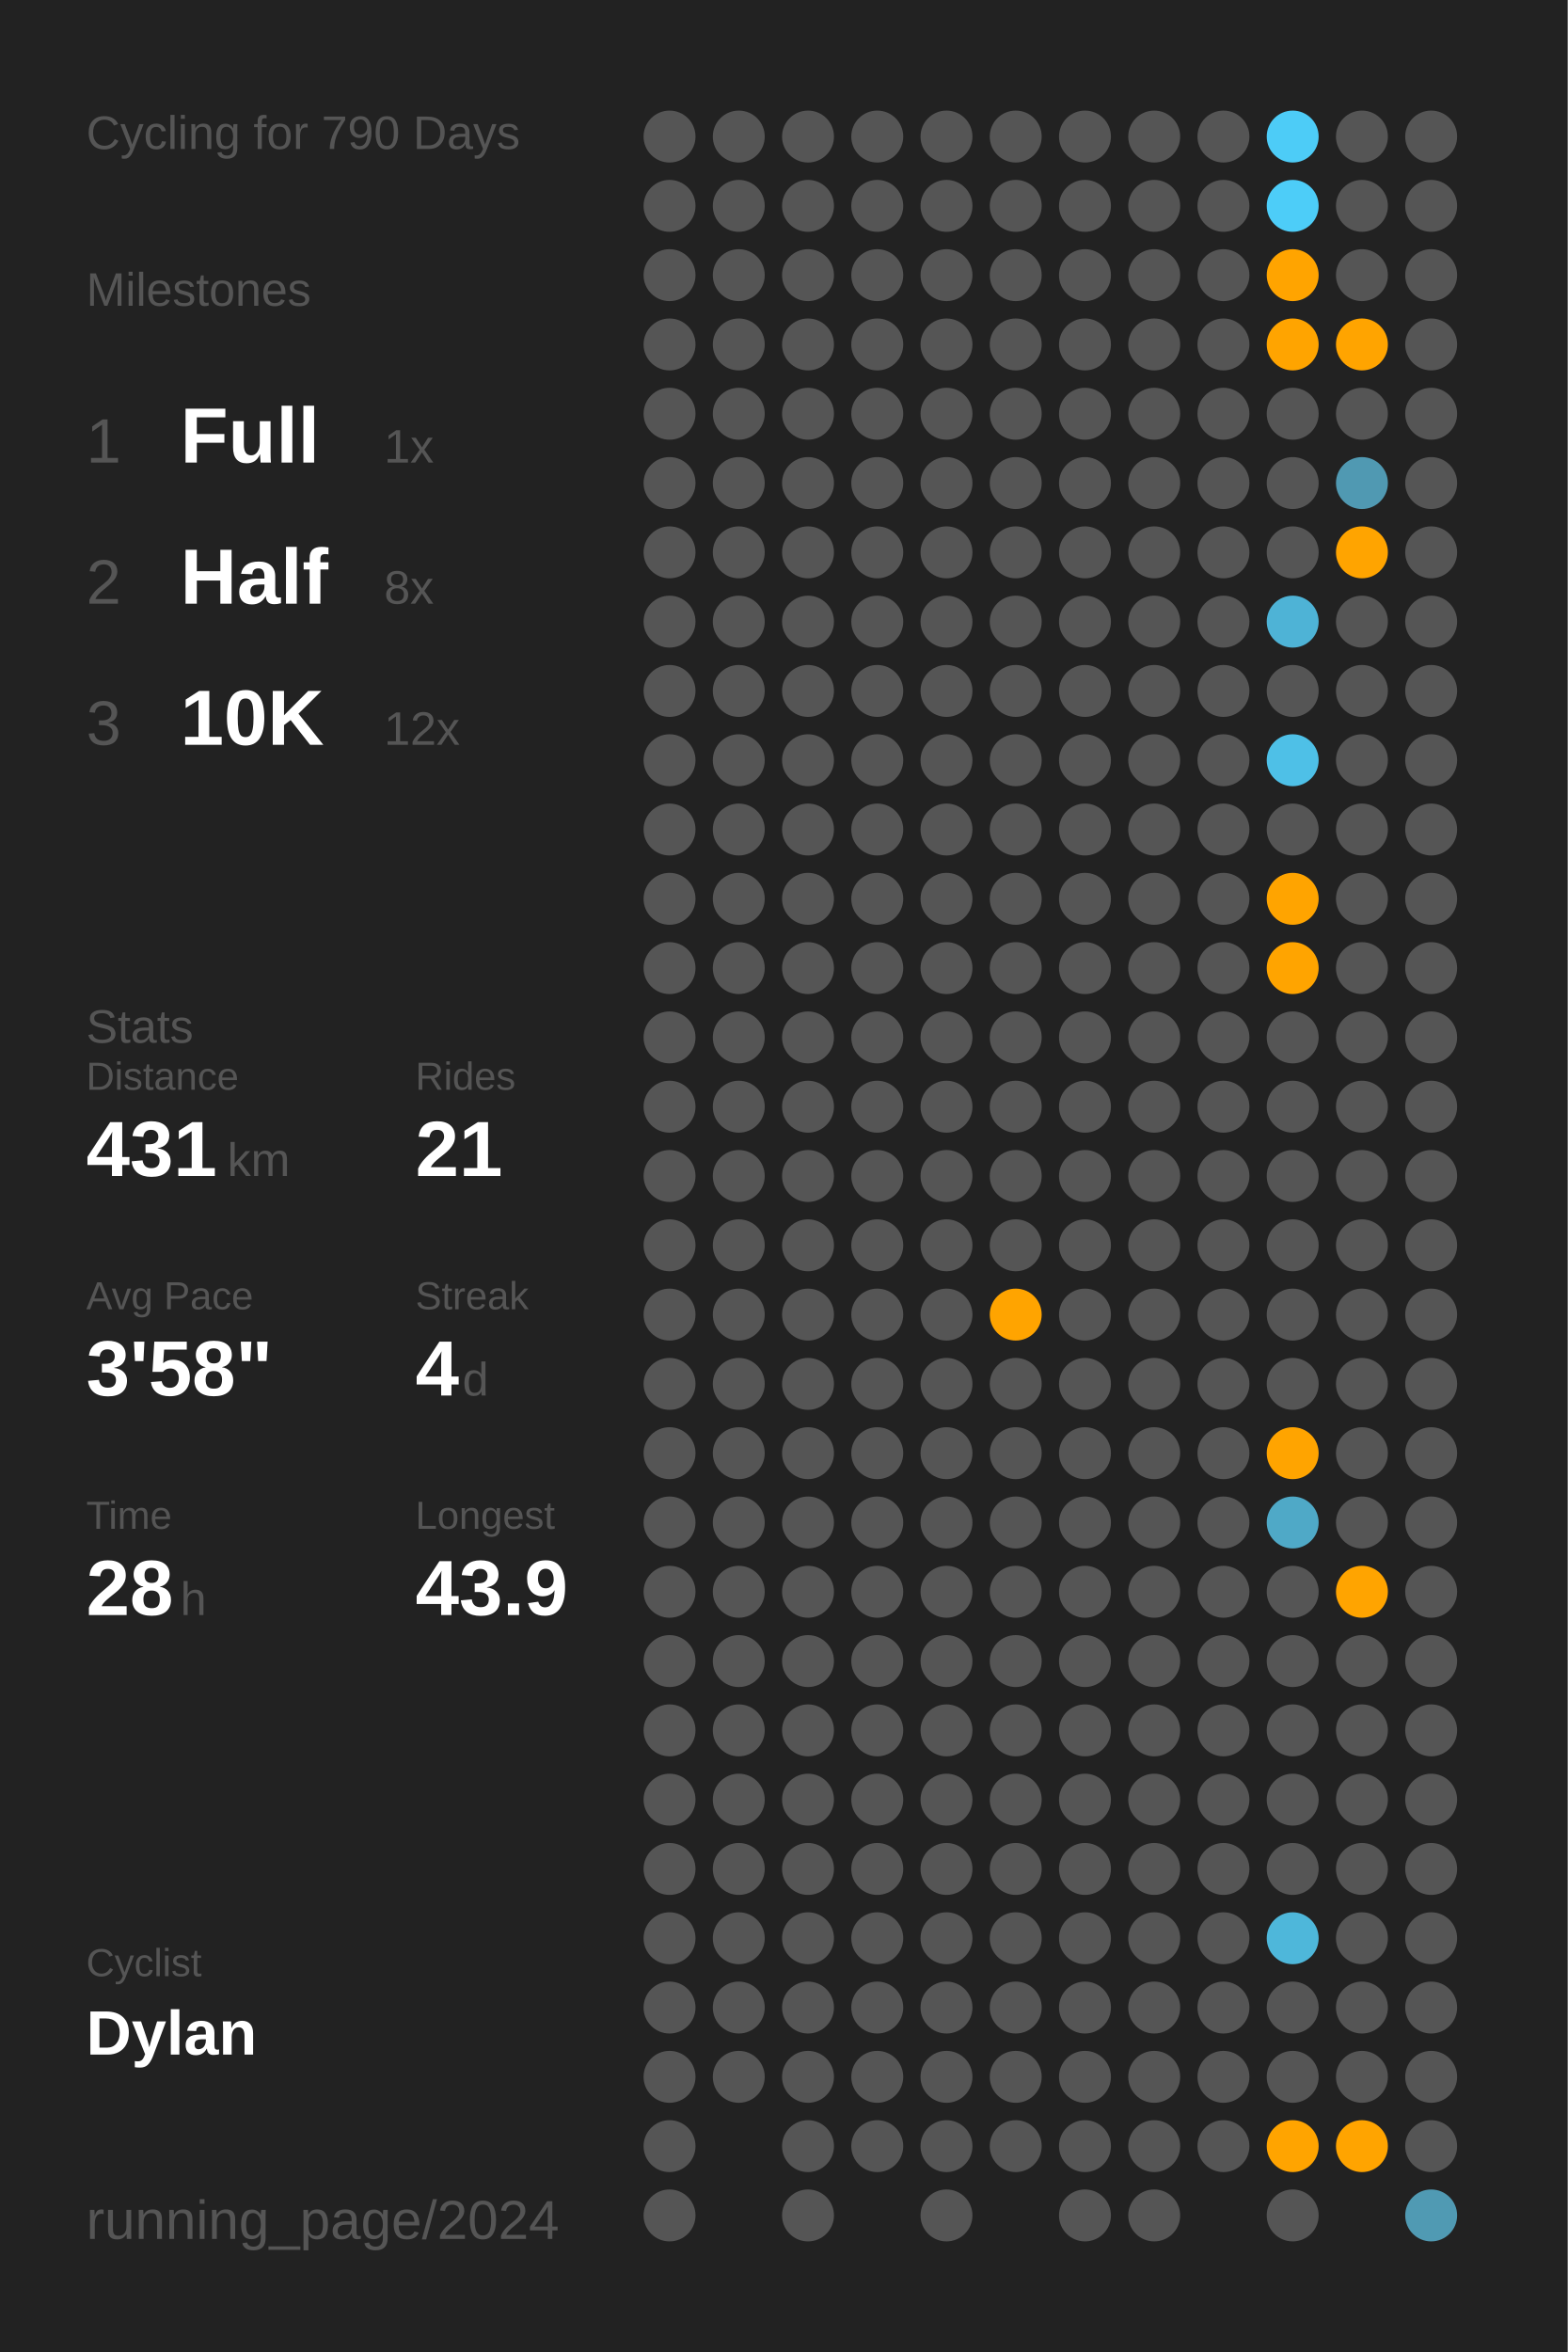
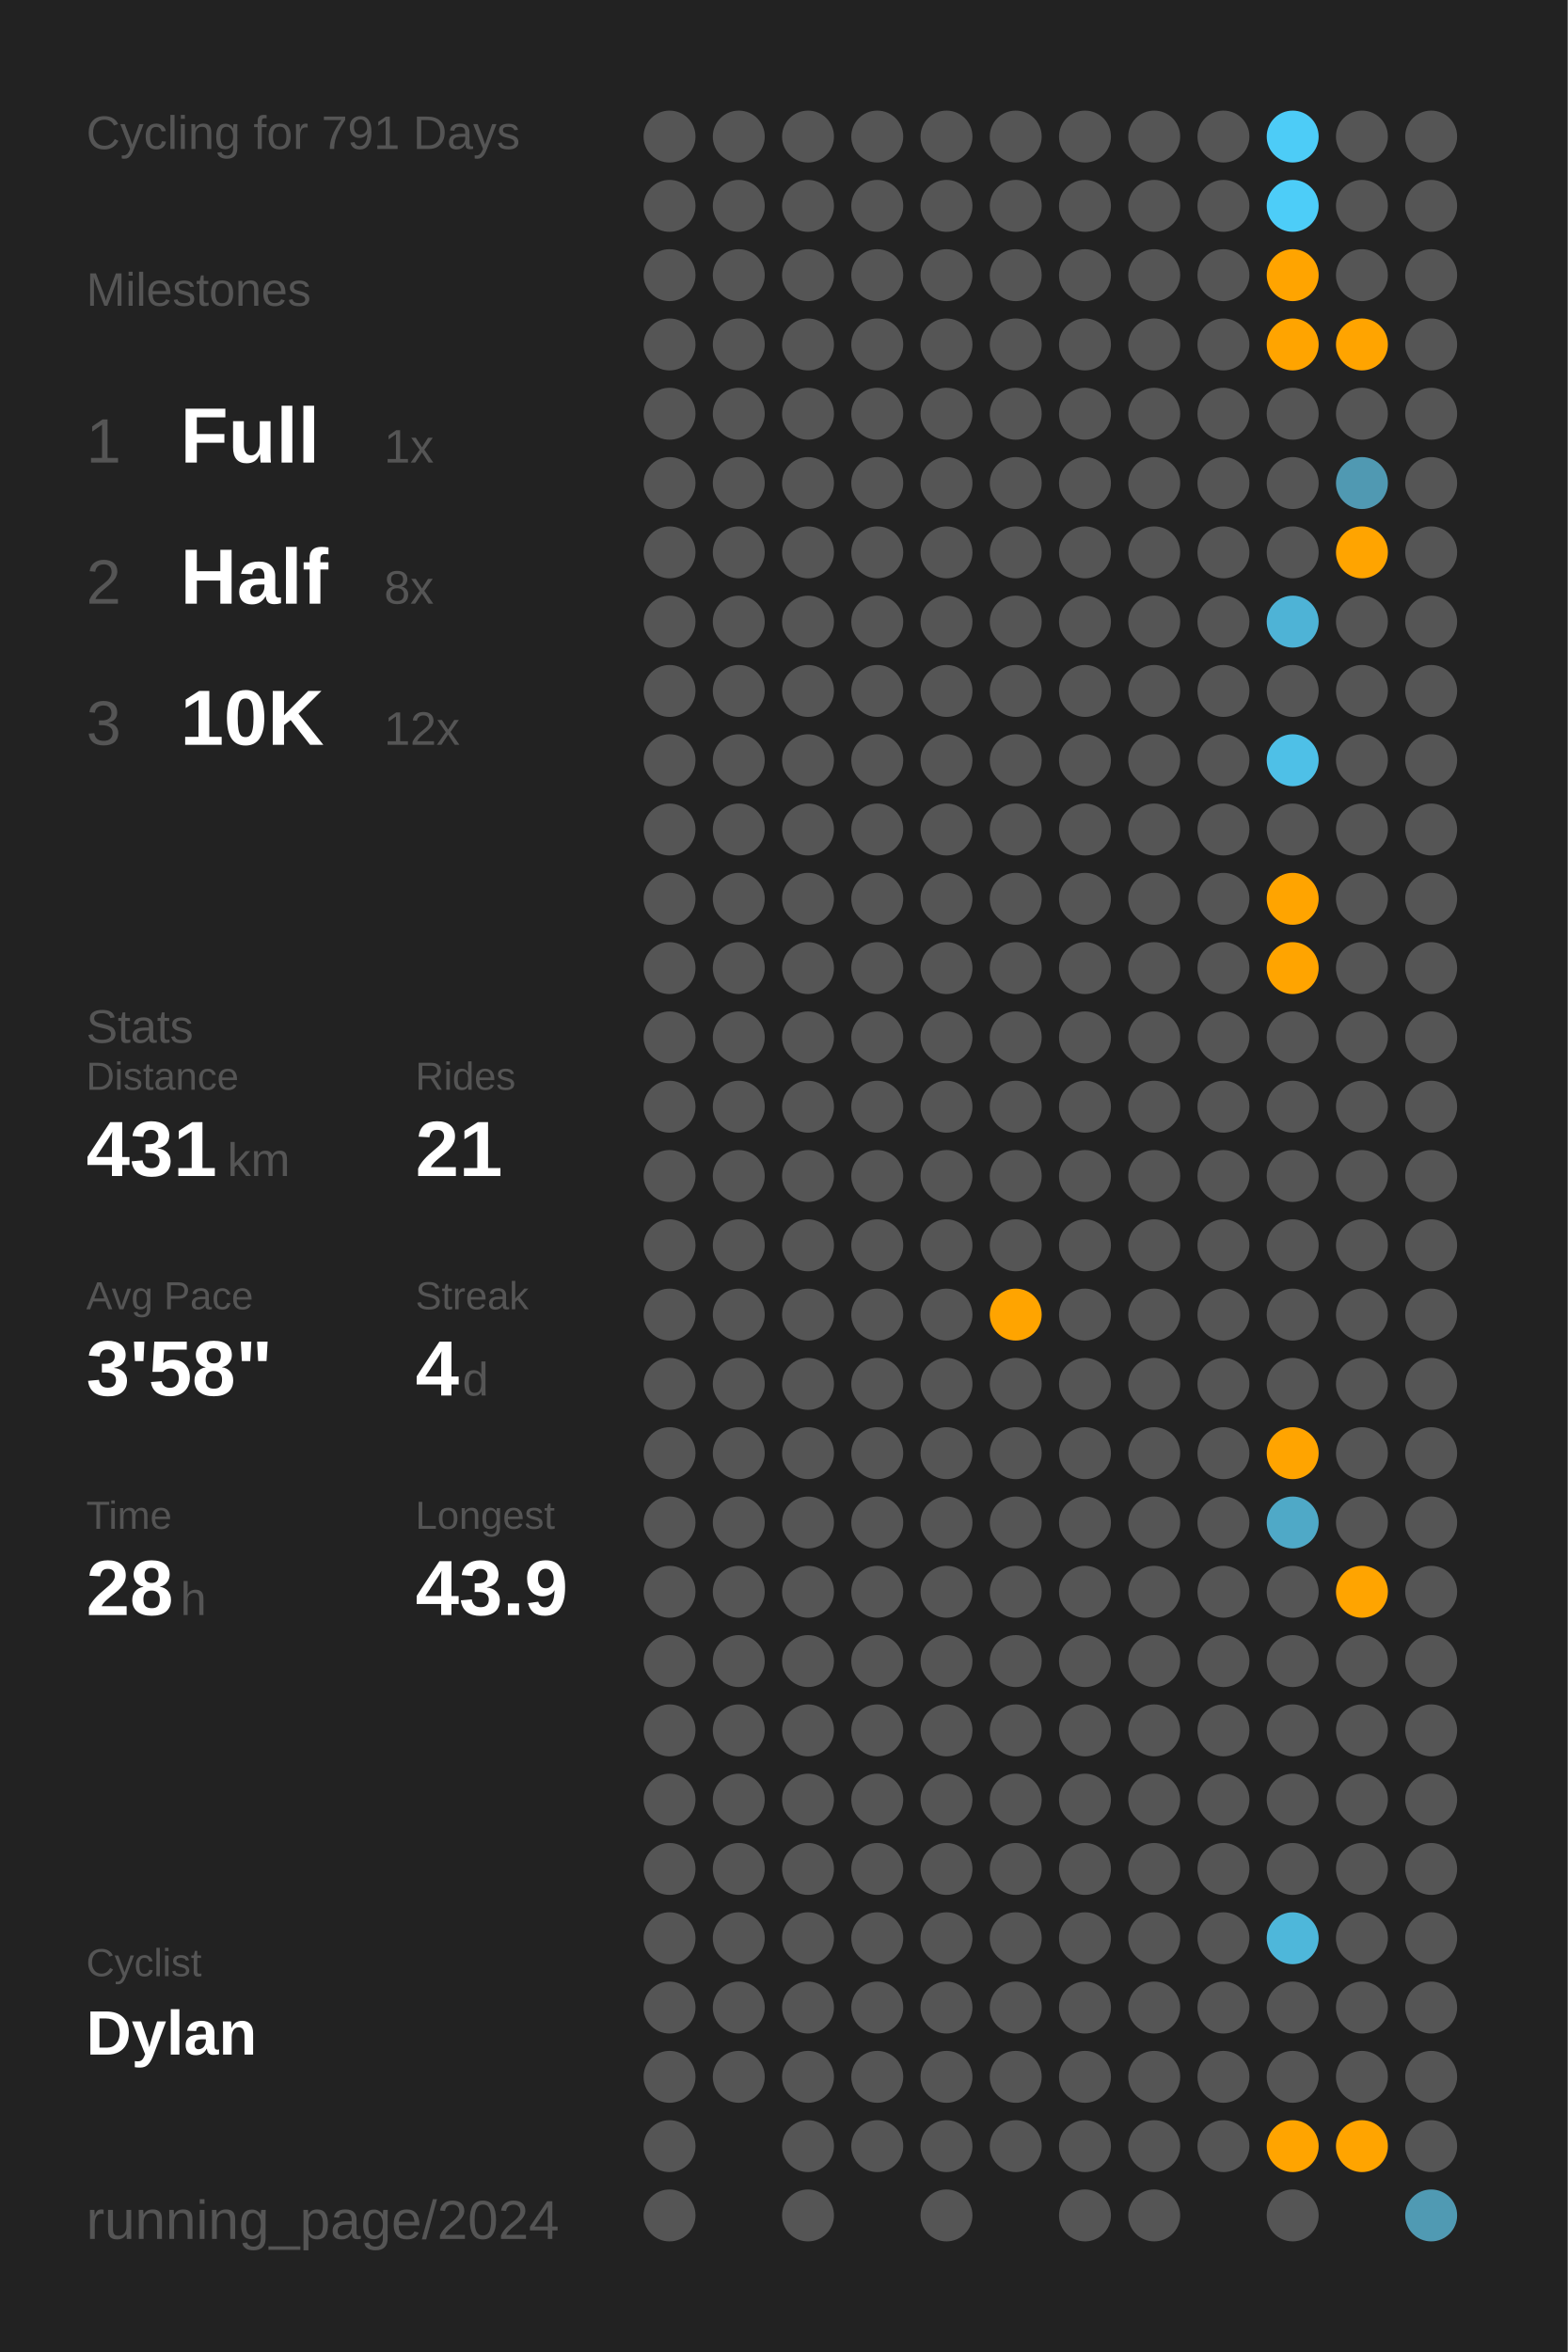
<svg xmlns="http://www.w3.org/2000/svg" baseProfile="full" class="activity-poster" data-activity-mode="cycling" data-poster-role="poster" data-poster-type="year_summary" height="300mm" version="1.1" viewBox="0,0,200,300" width="200mm">
  <defs />
  <rect class="poster-background" data-poster-role="background" fill="#222222" height="300" stroke="none" width="200" x="0" y="0" />
-   <text fill="#555555" style="font-size:6px; font-family:Arial;" x="11" y="19">Cycling for 790 Days</text>
+   <text fill="#555555" style="font-size:6px; font-family:Arial;" x="11" y="19">Cycling for 791 Days</text>
  <text fill="#555555" style="font-size:6px; font-family:Arial;" x="11" y="39">Milestones</text>
  <text fill="#555555" style="font-size:8px; font-family:Arial;" x="11" y="59">1</text>
  <text fill="#FFFFFF" style="font-size:10px; font-family:Arial; font-weight:bold;" x="23" y="59">Full</text>
  <text fill="#555555" style="font-size:6px; font-family:Arial;" x="49" y="59">1x</text>
  <text fill="#555555" style="font-size:8px; font-family:Arial;" x="11" y="77">2</text>
  <text fill="#FFFFFF" style="font-size:10px; font-family:Arial; font-weight:bold;" x="23" y="77">Half</text>
  <text fill="#555555" style="font-size:6px; font-family:Arial;" x="49" y="77">8x</text>
  <text fill="#555555" style="font-size:8px; font-family:Arial;" x="11" y="95">3</text>
  <text fill="#FFFFFF" style="font-size:10px; font-family:Arial; font-weight:bold;" x="23" y="95">10K</text>
  <text fill="#555555" style="font-size:6px; font-family:Arial;" x="49" y="95">12x</text>
  <text fill="#555555" style="font-size:6px; font-family:Arial;" x="11" y="133">Stats</text>
  <text fill="#555555" style="font-size:5px; font-family:Arial;" x="11" y="139">Distance</text>
  <text fill="#FFFFFF" style="font-size:10px; font-family:Arial; font-weight:bold;" x="11" y="150">431</text>
  <text fill="#555555" style="font-size:6px; font-family:Arial;" x="29" y="150">km</text>
  <text fill="#555555" style="font-size:5px; font-family:Arial;" x="53" y="139">Rides</text>
  <text fill="#FFFFFF" style="font-size:10px; font-family:Arial; font-weight:bold;" x="53" y="150">21</text>
  <text fill="#555555" style="font-size:5px; font-family:Arial;" x="11" y="167">Avg Pace</text>
  <text fill="#FFFFFF" style="font-size:10px; font-family:Arial; font-weight:bold;" x="11" y="178">3'58"</text>
  <text fill="#555555" style="font-size:5px; font-family:Arial;" x="53" y="167">Streak</text>
  <text fill="#FFFFFF" style="font-size:10px; font-family:Arial; font-weight:bold;" x="53" y="178">4</text>
  <text fill="#555555" style="font-size:6px; font-family:Arial;" x="59" y="178">d</text>
  <text fill="#555555" style="font-size:5px; font-family:Arial;" x="11" y="195">Time</text>
  <text fill="#FFFFFF" style="font-size:10px; font-family:Arial; font-weight:bold;" x="11" y="206">28</text>
  <text fill="#555555" style="font-size:6px; font-family:Arial;" x="23" y="206">h</text>
  <text fill="#555555" style="font-size:5px; font-family:Arial;" x="53" y="195">Longest</text>
  <text fill="#FFFFFF" style="font-size:10px; font-family:Arial; font-weight:bold;" x="53" y="206">43.9</text>
  <text fill="#555555" style="font-size:5px; font-family:Arial;" x="11" y="252.065">Cyclist</text>
  <text fill="#FFFFFF" style="font-size:8px; font-family:Arial; font-weight:bold;" x="11" y="262.065">Dylan</text>
  <text fill="#555555" style="font-size:7px; font-family:Arial;" x="11" y="285.581">running_page/2024</text>
  <circle cx="85.417" cy="17.419" fill="#555555" r="3.312" />
  <circle cx="85.417" cy="26.258" fill="#555555" r="3.312" />
  <circle cx="85.417" cy="35.097" fill="#555555" r="3.312" />
  <circle cx="85.417" cy="43.935" fill="#555555" r="3.312" />
  <circle cx="85.417" cy="52.774" fill="#555555" r="3.312" />
  <circle cx="85.417" cy="61.613" fill="#555555" r="3.312" />
  <circle cx="85.417" cy="70.452" fill="#555555" r="3.312" />
  <circle cx="85.417" cy="79.29" fill="#555555" r="3.312" />
  <circle cx="85.417" cy="88.129" fill="#555555" r="3.312" />
  <circle cx="85.417" cy="96.968" fill="#555555" r="3.312" />
  <circle cx="85.417" cy="105.806" fill="#555555" r="3.312" />
  <circle cx="85.417" cy="114.645" fill="#555555" r="3.312" />
  <circle cx="85.417" cy="123.484" fill="#555555" r="3.312" />
  <circle cx="85.417" cy="132.323" fill="#555555" r="3.312" />
  <circle cx="85.417" cy="141.161" fill="#555555" r="3.312" />
  <circle cx="85.417" cy="150" fill="#555555" r="3.312" />
  <circle cx="85.417" cy="158.839" fill="#555555" r="3.312" />
  <circle cx="85.417" cy="167.677" fill="#555555" r="3.312" />
  <circle cx="85.417" cy="176.516" fill="#555555" r="3.312" />
  <circle cx="85.417" cy="185.355" fill="#555555" r="3.312" />
  <circle cx="85.417" cy="194.194" fill="#555555" r="3.312" />
  <circle cx="85.417" cy="203.032" fill="#555555" r="3.312" />
  <circle cx="85.417" cy="211.871" fill="#555555" r="3.312" />
  <circle cx="85.417" cy="220.71" fill="#555555" r="3.312" />
  <circle cx="85.417" cy="229.548" fill="#555555" r="3.312" />
  <circle cx="85.417" cy="238.387" fill="#555555" r="3.312" />
  <circle cx="85.417" cy="247.226" fill="#555555" r="3.312" />
  <circle cx="85.417" cy="256.065" fill="#555555" r="3.312" />
  <circle cx="85.417" cy="264.903" fill="#555555" r="3.312" />
  <circle cx="85.417" cy="273.742" fill="#555555" r="3.312" />
  <circle cx="85.417" cy="282.581" fill="#555555" r="3.312" />
  <circle cx="94.25" cy="17.419" fill="#555555" r="3.312" />
  <circle cx="94.25" cy="26.258" fill="#555555" r="3.312" />
  <circle cx="94.25" cy="35.097" fill="#555555" r="3.312" />
  <circle cx="94.25" cy="43.935" fill="#555555" r="3.312" />
  <circle cx="94.25" cy="52.774" fill="#555555" r="3.312" />
  <circle cx="94.25" cy="61.613" fill="#555555" r="3.312" />
  <circle cx="94.25" cy="70.452" fill="#555555" r="3.312" />
  <circle cx="94.25" cy="79.29" fill="#555555" r="3.312" />
  <circle cx="94.25" cy="88.129" fill="#555555" r="3.312" />
  <circle cx="94.25" cy="96.968" fill="#555555" r="3.312" />
  <circle cx="94.25" cy="105.806" fill="#555555" r="3.312" />
  <circle cx="94.25" cy="114.645" fill="#555555" r="3.312" />
  <circle cx="94.25" cy="123.484" fill="#555555" r="3.312" />
  <circle cx="94.25" cy="132.323" fill="#555555" r="3.312" />
  <circle cx="94.25" cy="141.161" fill="#555555" r="3.312" />
  <circle cx="94.25" cy="150" fill="#555555" r="3.312" />
  <circle cx="94.25" cy="158.839" fill="#555555" r="3.312" />
  <circle cx="94.25" cy="167.677" fill="#555555" r="3.312" />
  <circle cx="94.25" cy="176.516" fill="#555555" r="3.312" />
  <circle cx="94.25" cy="185.355" fill="#555555" r="3.312" />
  <circle cx="94.25" cy="194.194" fill="#555555" r="3.312" />
  <circle cx="94.25" cy="203.032" fill="#555555" r="3.312" />
  <circle cx="94.25" cy="211.871" fill="#555555" r="3.312" />
  <circle cx="94.25" cy="220.71" fill="#555555" r="3.312" />
  <circle cx="94.25" cy="229.548" fill="#555555" r="3.312" />
  <circle cx="94.25" cy="238.387" fill="#555555" r="3.312" />
  <circle cx="94.25" cy="247.226" fill="#555555" r="3.312" />
  <circle cx="94.25" cy="256.065" fill="#555555" r="3.312" />
  <circle cx="94.25" cy="264.903" fill="#555555" r="3.312" />
  <circle cx="103.083" cy="17.419" fill="#555555" r="3.312" />
  <circle cx="103.083" cy="26.258" fill="#555555" r="3.312" />
  <circle cx="103.083" cy="35.097" fill="#555555" r="3.312" />
  <circle cx="103.083" cy="43.935" fill="#555555" r="3.312" />
  <circle cx="103.083" cy="52.774" fill="#555555" r="3.312" />
  <circle cx="103.083" cy="61.613" fill="#555555" r="3.312" />
  <circle cx="103.083" cy="70.452" fill="#555555" r="3.312" />
  <circle cx="103.083" cy="79.29" fill="#555555" r="3.312" />
  <circle cx="103.083" cy="88.129" fill="#555555" r="3.312" />
  <circle cx="103.083" cy="96.968" fill="#555555" r="3.312" />
  <circle cx="103.083" cy="105.806" fill="#555555" r="3.312" />
  <circle cx="103.083" cy="114.645" fill="#555555" r="3.312" />
  <circle cx="103.083" cy="123.484" fill="#555555" r="3.312" />
  <circle cx="103.083" cy="132.323" fill="#555555" r="3.312" />
  <circle cx="103.083" cy="141.161" fill="#555555" r="3.312" />
  <circle cx="103.083" cy="150" fill="#555555" r="3.312" />
  <circle cx="103.083" cy="158.839" fill="#555555" r="3.312" />
  <circle cx="103.083" cy="167.677" fill="#555555" r="3.312" />
  <circle cx="103.083" cy="176.516" fill="#555555" r="3.312" />
  <circle cx="103.083" cy="185.355" fill="#555555" r="3.312" />
  <circle cx="103.083" cy="194.194" fill="#555555" r="3.312" />
  <circle cx="103.083" cy="203.032" fill="#555555" r="3.312" />
  <circle cx="103.083" cy="211.871" fill="#555555" r="3.312" />
  <circle cx="103.083" cy="220.71" fill="#555555" r="3.312" />
  <circle cx="103.083" cy="229.548" fill="#555555" r="3.312" />
  <circle cx="103.083" cy="238.387" fill="#555555" r="3.312" />
  <circle cx="103.083" cy="247.226" fill="#555555" r="3.312" />
  <circle cx="103.083" cy="256.065" fill="#555555" r="3.312" />
  <circle cx="103.083" cy="264.903" fill="#555555" r="3.312" />
  <circle cx="103.083" cy="273.742" fill="#555555" r="3.312" />
  <circle cx="103.083" cy="282.581" fill="#555555" r="3.312" />
  <circle cx="111.917" cy="17.419" fill="#555555" r="3.312" />
  <circle cx="111.917" cy="26.258" fill="#555555" r="3.312" />
  <circle cx="111.917" cy="35.097" fill="#555555" r="3.312" />
  <circle cx="111.917" cy="43.935" fill="#555555" r="3.312" />
  <circle cx="111.917" cy="52.774" fill="#555555" r="3.312" />
  <circle cx="111.917" cy="61.613" fill="#555555" r="3.312" />
  <circle cx="111.917" cy="70.452" fill="#555555" r="3.312" />
  <circle cx="111.917" cy="79.29" fill="#555555" r="3.312" />
  <circle cx="111.917" cy="88.129" fill="#555555" r="3.312" />
  <circle cx="111.917" cy="96.968" fill="#555555" r="3.312" />
  <circle cx="111.917" cy="105.806" fill="#555555" r="3.312" />
  <circle cx="111.917" cy="114.645" fill="#555555" r="3.312" />
  <circle cx="111.917" cy="123.484" fill="#555555" r="3.312" />
  <circle cx="111.917" cy="132.323" fill="#555555" r="3.312" />
  <circle cx="111.917" cy="141.161" fill="#555555" r="3.312" />
  <circle cx="111.917" cy="150" fill="#555555" r="3.312" />
  <circle cx="111.917" cy="158.839" fill="#555555" r="3.312" />
  <circle cx="111.917" cy="167.677" fill="#555555" r="3.312" />
  <circle cx="111.917" cy="176.516" fill="#555555" r="3.312" />
  <circle cx="111.917" cy="185.355" fill="#555555" r="3.312" />
  <circle cx="111.917" cy="194.194" fill="#555555" r="3.312" />
  <circle cx="111.917" cy="203.032" fill="#555555" r="3.312" />
  <circle cx="111.917" cy="211.871" fill="#555555" r="3.312" />
  <circle cx="111.917" cy="220.71" fill="#555555" r="3.312" />
  <circle cx="111.917" cy="229.548" fill="#555555" r="3.312" />
  <circle cx="111.917" cy="238.387" fill="#555555" r="3.312" />
  <circle cx="111.917" cy="247.226" fill="#555555" r="3.312" />
  <circle cx="111.917" cy="256.065" fill="#555555" r="3.312" />
  <circle cx="111.917" cy="264.903" fill="#555555" r="3.312" />
  <circle cx="111.917" cy="273.742" fill="#555555" r="3.312" />
  <circle cx="120.75" cy="17.419" fill="#555555" r="3.312" />
  <circle cx="120.75" cy="26.258" fill="#555555" r="3.312" />
  <circle cx="120.75" cy="35.097" fill="#555555" r="3.312" />
  <circle cx="120.75" cy="43.935" fill="#555555" r="3.312" />
  <circle cx="120.75" cy="52.774" fill="#555555" r="3.312" />
  <circle cx="120.75" cy="61.613" fill="#555555" r="3.312" />
  <circle cx="120.75" cy="70.452" fill="#555555" r="3.312" />
  <circle cx="120.75" cy="79.29" fill="#555555" r="3.312" />
  <circle cx="120.75" cy="88.129" fill="#555555" r="3.312" />
  <circle cx="120.75" cy="96.968" fill="#555555" r="3.312" />
  <circle cx="120.75" cy="105.806" fill="#555555" r="3.312" />
  <circle cx="120.75" cy="114.645" fill="#555555" r="3.312" />
  <circle cx="120.75" cy="123.484" fill="#555555" r="3.312" />
  <circle cx="120.75" cy="132.323" fill="#555555" r="3.312" />
  <circle cx="120.75" cy="141.161" fill="#555555" r="3.312" />
  <circle cx="120.75" cy="150" fill="#555555" r="3.312" />
  <circle cx="120.75" cy="158.839" fill="#555555" r="3.312" />
  <circle cx="120.75" cy="167.677" fill="#555555" r="3.312" />
  <circle cx="120.75" cy="176.516" fill="#555555" r="3.312" />
  <circle cx="120.75" cy="185.355" fill="#555555" r="3.312" />
  <circle cx="120.75" cy="194.194" fill="#555555" r="3.312" />
  <circle cx="120.75" cy="203.032" fill="#555555" r="3.312" />
  <circle cx="120.75" cy="211.871" fill="#555555" r="3.312" />
  <circle cx="120.75" cy="220.71" fill="#555555" r="3.312" />
  <circle cx="120.75" cy="229.548" fill="#555555" r="3.312" />
  <circle cx="120.75" cy="238.387" fill="#555555" r="3.312" />
  <circle cx="120.75" cy="247.226" fill="#555555" r="3.312" />
  <circle cx="120.75" cy="256.065" fill="#555555" r="3.312" />
  <circle cx="120.75" cy="264.903" fill="#555555" r="3.312" />
  <circle cx="120.75" cy="273.742" fill="#555555" r="3.312" />
  <circle cx="120.75" cy="282.581" fill="#555555" r="3.312" />
  <circle cx="129.583" cy="17.419" fill="#555555" r="3.312" />
  <circle cx="129.583" cy="26.258" fill="#555555" r="3.312" />
  <circle cx="129.583" cy="35.097" fill="#555555" r="3.312" />
  <circle cx="129.583" cy="43.935" fill="#555555" r="3.312" />
  <circle cx="129.583" cy="52.774" fill="#555555" r="3.312" />
  <circle cx="129.583" cy="61.613" fill="#555555" r="3.312" />
  <circle cx="129.583" cy="70.452" fill="#555555" r="3.312" />
  <circle cx="129.583" cy="79.29" fill="#555555" r="3.312" />
  <circle cx="129.583" cy="88.129" fill="#555555" r="3.312" />
  <circle cx="129.583" cy="96.968" fill="#555555" r="3.312" />
  <circle cx="129.583" cy="105.806" fill="#555555" r="3.312" />
  <circle cx="129.583" cy="114.645" fill="#555555" r="3.312" />
  <circle cx="129.583" cy="123.484" fill="#555555" r="3.312" />
  <circle cx="129.583" cy="132.323" fill="#555555" r="3.312" />
  <circle cx="129.583" cy="141.161" fill="#555555" r="3.312" />
  <circle cx="129.583" cy="150" fill="#555555" r="3.312" />
  <circle cx="129.583" cy="158.839" fill="#555555" r="3.312" />
  <circle cx="129.583" cy="167.677" fill="#ffa400" r="3.312" />
  <circle cx="129.583" cy="176.516" fill="#555555" r="3.312" />
  <circle cx="129.583" cy="185.355" fill="#555555" r="3.312" />
  <circle cx="129.583" cy="194.194" fill="#555555" r="3.312" />
  <circle cx="129.583" cy="203.032" fill="#555555" r="3.312" />
  <circle cx="129.583" cy="211.871" fill="#555555" r="3.312" />
  <circle cx="129.583" cy="220.71" fill="#555555" r="3.312" />
  <circle cx="129.583" cy="229.548" fill="#555555" r="3.312" />
  <circle cx="129.583" cy="238.387" fill="#555555" r="3.312" />
  <circle cx="129.583" cy="247.226" fill="#555555" r="3.312" />
  <circle cx="129.583" cy="256.065" fill="#555555" r="3.312" />
  <circle cx="129.583" cy="264.903" fill="#555555" r="3.312" />
  <circle cx="129.583" cy="273.742" fill="#555555" r="3.312" />
  <circle cx="138.417" cy="17.419" fill="#555555" r="3.312" />
  <circle cx="138.417" cy="26.258" fill="#555555" r="3.312" />
  <circle cx="138.417" cy="35.097" fill="#555555" r="3.312" />
  <circle cx="138.417" cy="43.935" fill="#555555" r="3.312" />
  <circle cx="138.417" cy="52.774" fill="#555555" r="3.312" />
  <circle cx="138.417" cy="61.613" fill="#555555" r="3.312" />
  <circle cx="138.417" cy="70.452" fill="#555555" r="3.312" />
  <circle cx="138.417" cy="79.29" fill="#555555" r="3.312" />
  <circle cx="138.417" cy="88.129" fill="#555555" r="3.312" />
  <circle cx="138.417" cy="96.968" fill="#555555" r="3.312" />
  <circle cx="138.417" cy="105.806" fill="#555555" r="3.312" />
  <circle cx="138.417" cy="114.645" fill="#555555" r="3.312" />
  <circle cx="138.417" cy="123.484" fill="#555555" r="3.312" />
  <circle cx="138.417" cy="132.323" fill="#555555" r="3.312" />
  <circle cx="138.417" cy="141.161" fill="#555555" r="3.312" />
  <circle cx="138.417" cy="150" fill="#555555" r="3.312" />
  <circle cx="138.417" cy="158.839" fill="#555555" r="3.312" />
  <circle cx="138.417" cy="167.677" fill="#555555" r="3.312" />
  <circle cx="138.417" cy="176.516" fill="#555555" r="3.312" />
  <circle cx="138.417" cy="185.355" fill="#555555" r="3.312" />
  <circle cx="138.417" cy="194.194" fill="#555555" r="3.312" />
  <circle cx="138.417" cy="203.032" fill="#555555" r="3.312" />
  <circle cx="138.417" cy="211.871" fill="#555555" r="3.312" />
  <circle cx="138.417" cy="220.71" fill="#555555" r="3.312" />
  <circle cx="138.417" cy="229.548" fill="#555555" r="3.312" />
  <circle cx="138.417" cy="238.387" fill="#555555" r="3.312" />
  <circle cx="138.417" cy="247.226" fill="#555555" r="3.312" />
  <circle cx="138.417" cy="256.065" fill="#555555" r="3.312" />
  <circle cx="138.417" cy="264.903" fill="#555555" r="3.312" />
  <circle cx="138.417" cy="273.742" fill="#555555" r="3.312" />
  <circle cx="138.417" cy="282.581" fill="#555555" r="3.312" />
  <circle cx="147.25" cy="17.419" fill="#555555" r="3.312" />
  <circle cx="147.25" cy="26.258" fill="#555555" r="3.312" />
  <circle cx="147.25" cy="35.097" fill="#555555" r="3.312" />
  <circle cx="147.25" cy="43.935" fill="#555555" r="3.312" />
  <circle cx="147.25" cy="52.774" fill="#555555" r="3.312" />
  <circle cx="147.25" cy="61.613" fill="#555555" r="3.312" />
  <circle cx="147.25" cy="70.452" fill="#555555" r="3.312" />
  <circle cx="147.25" cy="79.29" fill="#555555" r="3.312" />
  <circle cx="147.25" cy="88.129" fill="#555555" r="3.312" />
  <circle cx="147.25" cy="96.968" fill="#555555" r="3.312" />
  <circle cx="147.25" cy="105.806" fill="#555555" r="3.312" />
  <circle cx="147.25" cy="114.645" fill="#555555" r="3.312" />
  <circle cx="147.25" cy="123.484" fill="#555555" r="3.312" />
  <circle cx="147.25" cy="132.323" fill="#555555" r="3.312" />
  <circle cx="147.25" cy="141.161" fill="#555555" r="3.312" />
  <circle cx="147.25" cy="150" fill="#555555" r="3.312" />
  <circle cx="147.25" cy="158.839" fill="#555555" r="3.312" />
  <circle cx="147.25" cy="167.677" fill="#555555" r="3.312" />
  <circle cx="147.25" cy="176.516" fill="#555555" r="3.312" />
  <circle cx="147.25" cy="185.355" fill="#555555" r="3.312" />
  <circle cx="147.25" cy="194.194" fill="#555555" r="3.312" />
  <circle cx="147.25" cy="203.032" fill="#555555" r="3.312" />
  <circle cx="147.25" cy="211.871" fill="#555555" r="3.312" />
  <circle cx="147.25" cy="220.71" fill="#555555" r="3.312" />
  <circle cx="147.25" cy="229.548" fill="#555555" r="3.312" />
  <circle cx="147.25" cy="238.387" fill="#555555" r="3.312" />
  <circle cx="147.25" cy="247.226" fill="#555555" r="3.312" />
  <circle cx="147.25" cy="256.065" fill="#555555" r="3.312" />
  <circle cx="147.25" cy="264.903" fill="#555555" r="3.312" />
  <circle cx="147.25" cy="273.742" fill="#555555" r="3.312" />
  <circle cx="147.25" cy="282.581" fill="#555555" r="3.312" />
  <circle cx="156.083" cy="17.419" fill="#555555" r="3.312" />
  <circle cx="156.083" cy="26.258" fill="#555555" r="3.312" />
  <circle cx="156.083" cy="35.097" fill="#555555" r="3.312" />
  <circle cx="156.083" cy="43.935" fill="#555555" r="3.312" />
  <circle cx="156.083" cy="52.774" fill="#555555" r="3.312" />
  <circle cx="156.083" cy="61.613" fill="#555555" r="3.312" />
  <circle cx="156.083" cy="70.452" fill="#555555" r="3.312" />
  <circle cx="156.083" cy="79.29" fill="#555555" r="3.312" />
  <circle cx="156.083" cy="88.129" fill="#555555" r="3.312" />
  <circle cx="156.083" cy="96.968" fill="#555555" r="3.312" />
  <circle cx="156.083" cy="105.806" fill="#555555" r="3.312" />
  <circle cx="156.083" cy="114.645" fill="#555555" r="3.312" />
  <circle cx="156.083" cy="123.484" fill="#555555" r="3.312" />
  <circle cx="156.083" cy="132.323" fill="#555555" r="3.312" />
  <circle cx="156.083" cy="141.161" fill="#555555" r="3.312" />
  <circle cx="156.083" cy="150" fill="#555555" r="3.312" />
  <circle cx="156.083" cy="158.839" fill="#555555" r="3.312" />
  <circle cx="156.083" cy="167.677" fill="#555555" r="3.312" />
  <circle cx="156.083" cy="176.516" fill="#555555" r="3.312" />
  <circle cx="156.083" cy="185.355" fill="#555555" r="3.312" />
  <circle cx="156.083" cy="194.194" fill="#555555" r="3.312" />
  <circle cx="156.083" cy="203.032" fill="#555555" r="3.312" />
  <circle cx="156.083" cy="211.871" fill="#555555" r="3.312" />
  <circle cx="156.083" cy="220.71" fill="#555555" r="3.312" />
  <circle cx="156.083" cy="229.548" fill="#555555" r="3.312" />
  <circle cx="156.083" cy="238.387" fill="#555555" r="3.312" />
  <circle cx="156.083" cy="247.226" fill="#555555" r="3.312" />
  <circle cx="156.083" cy="256.065" fill="#555555" r="3.312" />
  <circle cx="156.083" cy="264.903" fill="#555555" r="3.312" />
  <circle cx="156.083" cy="273.742" fill="#555555" r="3.312" />
  <circle cx="164.917" cy="17.419" fill="#4dccf7" r="3.312" />
  <circle cx="164.917" cy="26.258" fill="#4dcdf8" r="3.312" />
  <circle cx="164.917" cy="35.097" fill="#ffa400" r="3.312" />
  <circle cx="164.917" cy="43.935" fill="#ffa400" r="3.312" />
  <circle cx="164.917" cy="52.774" fill="#555555" r="3.312" />
  <circle cx="164.917" cy="61.613" fill="#555555" r="3.312" />
  <circle cx="164.917" cy="70.452" fill="#555555" r="3.312" />
  <circle cx="164.917" cy="79.29" fill="#4eb3d6" r="3.312" />
  <circle cx="164.917" cy="88.129" fill="#555555" r="3.312" />
  <circle cx="164.917" cy="96.968" fill="#4ec0e7" r="3.312" />
  <circle cx="164.917" cy="105.806" fill="#555555" r="3.312" />
  <circle cx="164.917" cy="114.645" fill="#ffa400" r="3.312" />
  <circle cx="164.917" cy="123.484" fill="#ffa400" r="3.312" />
  <circle cx="164.917" cy="132.323" fill="#555555" r="3.312" />
  <circle cx="164.917" cy="141.161" fill="#555555" r="3.312" />
  <circle cx="164.917" cy="150" fill="#555555" r="3.312" />
  <circle cx="164.917" cy="158.839" fill="#555555" r="3.312" />
  <circle cx="164.917" cy="167.677" fill="#555555" r="3.312" />
  <circle cx="164.917" cy="176.516" fill="#555555" r="3.312" />
  <circle cx="164.917" cy="185.355" fill="#ffa400" r="3.312" />
  <circle cx="164.917" cy="194.194" fill="#4fa9c7" r="3.312" />
  <circle cx="164.917" cy="203.032" fill="#555555" r="3.312" />
  <circle cx="164.917" cy="211.871" fill="#555555" r="3.312" />
  <circle cx="164.917" cy="220.71" fill="#555555" r="3.312" />
  <circle cx="164.917" cy="229.548" fill="#555555" r="3.312" />
  <circle cx="164.917" cy="238.387" fill="#555555" r="3.312" />
  <circle cx="164.917" cy="247.226" fill="#4eb7da" r="3.312" />
  <circle cx="164.917" cy="256.065" fill="#555555" r="3.312" />
  <circle cx="164.917" cy="264.903" fill="#555555" r="3.312" />
  <circle cx="164.917" cy="273.742" fill="#ffa400" r="3.312" />
  <circle cx="164.917" cy="282.581" fill="#555555" r="3.312" />
  <circle cx="173.75" cy="17.419" fill="#555555" r="3.312" />
  <circle cx="173.75" cy="26.258" fill="#555555" r="3.312" />
  <circle cx="173.75" cy="35.097" fill="#555555" r="3.312" />
  <circle cx="173.75" cy="43.935" fill="#ffa400" r="3.312" />
  <circle cx="173.75" cy="52.774" fill="#555555" r="3.312" />
  <circle cx="173.75" cy="61.613" fill="#5099b2" r="3.312" />
  <circle cx="173.75" cy="70.452" fill="#ffa400" r="3.312" />
  <circle cx="173.75" cy="79.29" fill="#555555" r="3.312" />
  <circle cx="173.75" cy="88.129" fill="#555555" r="3.312" />
  <circle cx="173.75" cy="96.968" fill="#555555" r="3.312" />
  <circle cx="173.75" cy="105.806" fill="#555555" r="3.312" />
  <circle cx="173.75" cy="114.645" fill="#555555" r="3.312" />
  <circle cx="173.75" cy="123.484" fill="#555555" r="3.312" />
  <circle cx="173.75" cy="132.323" fill="#555555" r="3.312" />
  <circle cx="173.75" cy="141.161" fill="#555555" r="3.312" />
  <circle cx="173.75" cy="150" fill="#555555" r="3.312" />
  <circle cx="173.75" cy="158.839" fill="#555555" r="3.312" />
  <circle cx="173.75" cy="167.677" fill="#555555" r="3.312" />
  <circle cx="173.75" cy="176.516" fill="#555555" r="3.312" />
  <circle cx="173.75" cy="185.355" fill="#555555" r="3.312" />
  <circle cx="173.75" cy="194.194" fill="#555555" r="3.312" />
  <circle cx="173.75" cy="203.032" fill="#ffa400" r="3.312" />
  <circle cx="173.75" cy="211.871" fill="#555555" r="3.312" />
  <circle cx="173.75" cy="220.71" fill="#555555" r="3.312" />
  <circle cx="173.75" cy="229.548" fill="#555555" r="3.312" />
  <circle cx="173.75" cy="238.387" fill="#555555" r="3.312" />
  <circle cx="173.75" cy="247.226" fill="#555555" r="3.312" />
  <circle cx="173.75" cy="256.065" fill="#555555" r="3.312" />
  <circle cx="173.75" cy="264.903" fill="#555555" r="3.312" />
  <circle cx="173.75" cy="273.742" fill="#ffa400" r="3.312" />
  <circle cx="182.583" cy="17.419" fill="#555555" r="3.312" />
  <circle cx="182.583" cy="26.258" fill="#555555" r="3.312" />
  <circle cx="182.583" cy="35.097" fill="#555555" r="3.312" />
  <circle cx="182.583" cy="43.935" fill="#555555" r="3.312" />
  <circle cx="182.583" cy="52.774" fill="#555555" r="3.312" />
  <circle cx="182.583" cy="61.613" fill="#555555" r="3.312" />
  <circle cx="182.583" cy="70.452" fill="#555555" r="3.312" />
  <circle cx="182.583" cy="79.29" fill="#555555" r="3.312" />
  <circle cx="182.583" cy="88.129" fill="#555555" r="3.312" />
  <circle cx="182.583" cy="96.968" fill="#555555" r="3.312" />
  <circle cx="182.583" cy="105.806" fill="#555555" r="3.312" />
  <circle cx="182.583" cy="114.645" fill="#555555" r="3.312" />
  <circle cx="182.583" cy="123.484" fill="#555555" r="3.312" />
  <circle cx="182.583" cy="132.323" fill="#555555" r="3.312" />
  <circle cx="182.583" cy="141.161" fill="#555555" r="3.312" />
  <circle cx="182.583" cy="150" fill="#555555" r="3.312" />
  <circle cx="182.583" cy="158.839" fill="#555555" r="3.312" />
  <circle cx="182.583" cy="167.677" fill="#555555" r="3.312" />
  <circle cx="182.583" cy="176.516" fill="#555555" r="3.312" />
  <circle cx="182.583" cy="185.355" fill="#555555" r="3.312" />
  <circle cx="182.583" cy="194.194" fill="#555555" r="3.312" />
  <circle cx="182.583" cy="203.032" fill="#555555" r="3.312" />
  <circle cx="182.583" cy="211.871" fill="#555555" r="3.312" />
  <circle cx="182.583" cy="220.71" fill="#555555" r="3.312" />
  <circle cx="182.583" cy="229.548" fill="#555555" r="3.312" />
  <circle cx="182.583" cy="238.387" fill="#555555" r="3.312" />
  <circle cx="182.583" cy="247.226" fill="#555555" r="3.312" />
  <circle cx="182.583" cy="256.065" fill="#555555" r="3.312" />
  <circle cx="182.583" cy="264.903" fill="#555555" r="3.312" />
  <circle cx="182.583" cy="273.742" fill="#555555" r="3.312" />
  <circle cx="182.583" cy="282.581" fill="#509ab3" r="3.312" />
</svg>
